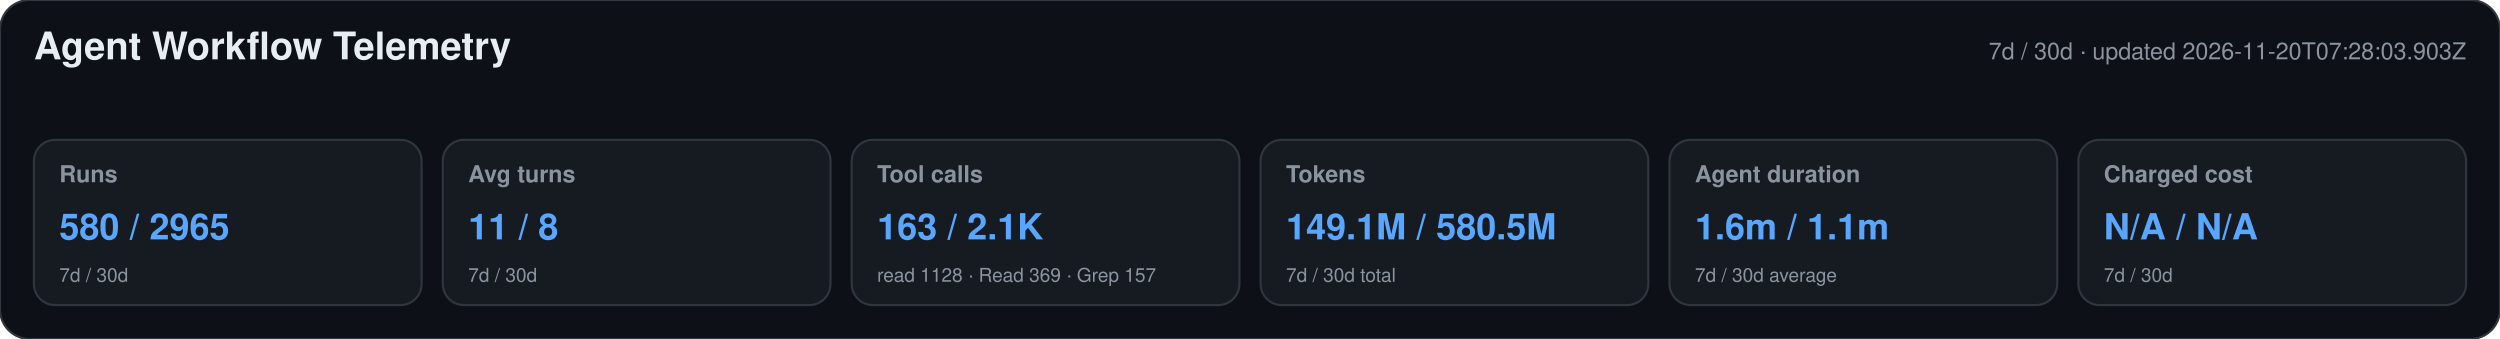
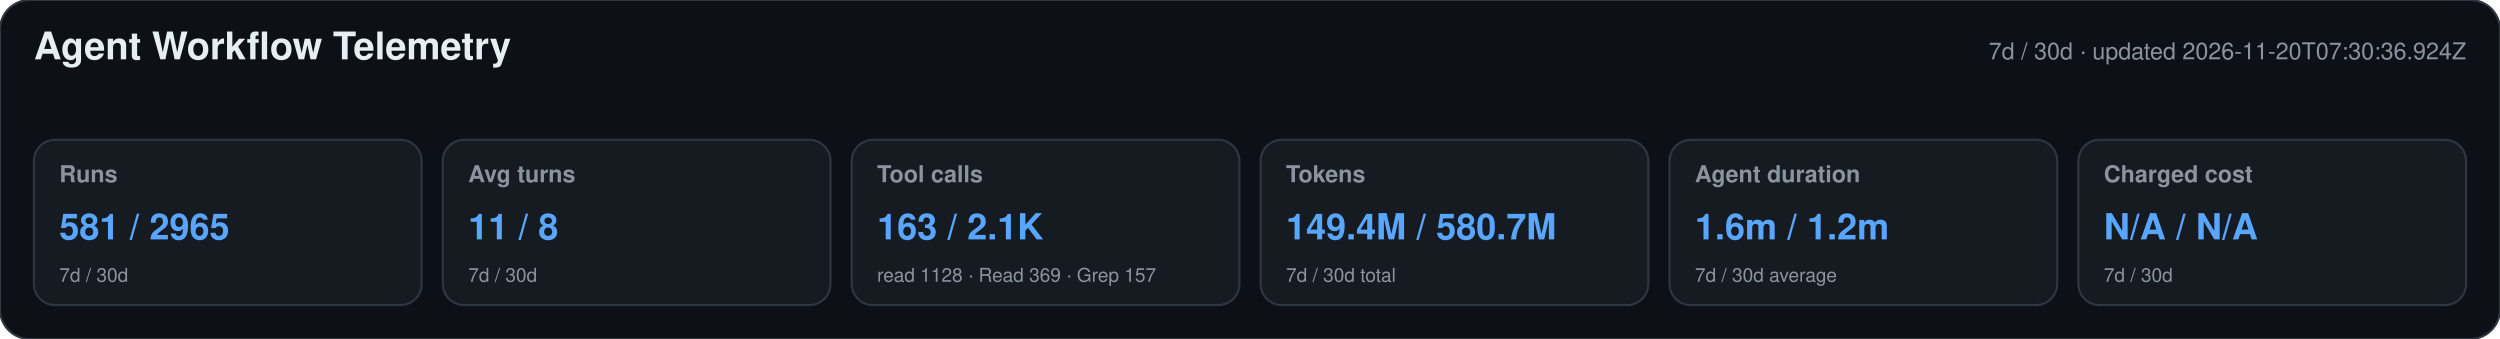
<svg xmlns="http://www.w3.org/2000/svg" width="1180" height="160" viewBox="0 0 1180 160" role="img" aria-labelledby="title desc">
  <style>text{font-family:-apple-system,BlinkMacSystemFont,"Segoe UI",Helvetica,Arial,sans-serif}.heading{font-size:18px;font-weight:650;fill:#e6edf3}.meta,.label,.secondary{fill:#8b949e}.meta,.label{font-size:11px}.label{font-weight:600}.primary{font-size:17px;font-weight:700;fill:#58a6ff}.secondary{font-size:9px}</style>
  <rect width="1180" height="160" rx="14" fill="#0d1117" stroke="#30363d" />
  <text x="16" y="28" class="heading">Agent Workflow Telemetry</text>
-   <text x="1164" y="28" text-anchor="end" class="meta">7d / 30d · updated 2026-11-20T07:28:03.903Z</text>
+   <text x="1164" y="28" text-anchor="end" class="meta">7d / 30d · updated 2026-11-20T07:30:36.924Z</text>
  <g>
    <rect x="16" y="66" width="183" height="78" rx="10" fill="#161b22" stroke="#30363d" />
    <text x="28" y="86" class="label">Runs</text>
-     <text x="28" y="113" class="primary">580 / 2965</text>
+     <text x="28" y="113" class="primary">581 / 2965</text>
    <text x="28" y="133" class="secondary">7d / 30d</text>
  </g>
  <g>
    <rect x="209" y="66" width="183" height="78" rx="10" fill="#161b22" stroke="#30363d" />
    <text x="221" y="86" class="label">Avg turns</text>
    <text x="221" y="113" class="primary">11 / 8</text>
    <text x="221" y="133" class="secondary">7d / 30d</text>
  </g>
  <g>
    <rect x="402" y="66" width="183" height="78" rx="10" fill="#161b22" stroke="#30363d" />
    <text x="414" y="86" class="label">Tool calls</text>
    <text x="414" y="113" class="primary">163 / 2.1K</text>
    <text x="414" y="133" class="secondary">read 1128 · Read 369 · Grep 157</text>
  </g>
  <g>
    <rect x="595" y="66" width="183" height="78" rx="10" fill="#161b22" stroke="#30363d" />
    <text x="607" y="86" class="label">Tokens</text>
-     <text x="607" y="113" class="primary">149.1M / 580.5M</text>
+     <text x="607" y="113" class="primary">149.4M / 580.7M</text>
    <text x="607" y="133" class="secondary">7d / 30d total</text>
  </g>
  <g>
    <rect x="788" y="66" width="183" height="78" rx="10" fill="#161b22" stroke="#30363d" />
    <text x="800" y="86" class="label">Agent duration</text>
-     <text x="800" y="113" class="primary">1.6m / 1.1m</text>
+     <text x="800" y="113" class="primary">1.6m / 1.2m</text>
    <text x="800" y="133" class="secondary">7d / 30d average</text>
  </g>
  <g>
    <rect x="981" y="66" width="183" height="78" rx="10" fill="#161b22" stroke="#30363d" />
    <text x="993" y="86" class="label">Charged cost</text>
    <text x="993" y="113" class="primary">N/A / N/A</text>
    <text x="993" y="133" class="secondary">7d / 30d</text>
  </g>
</svg>
